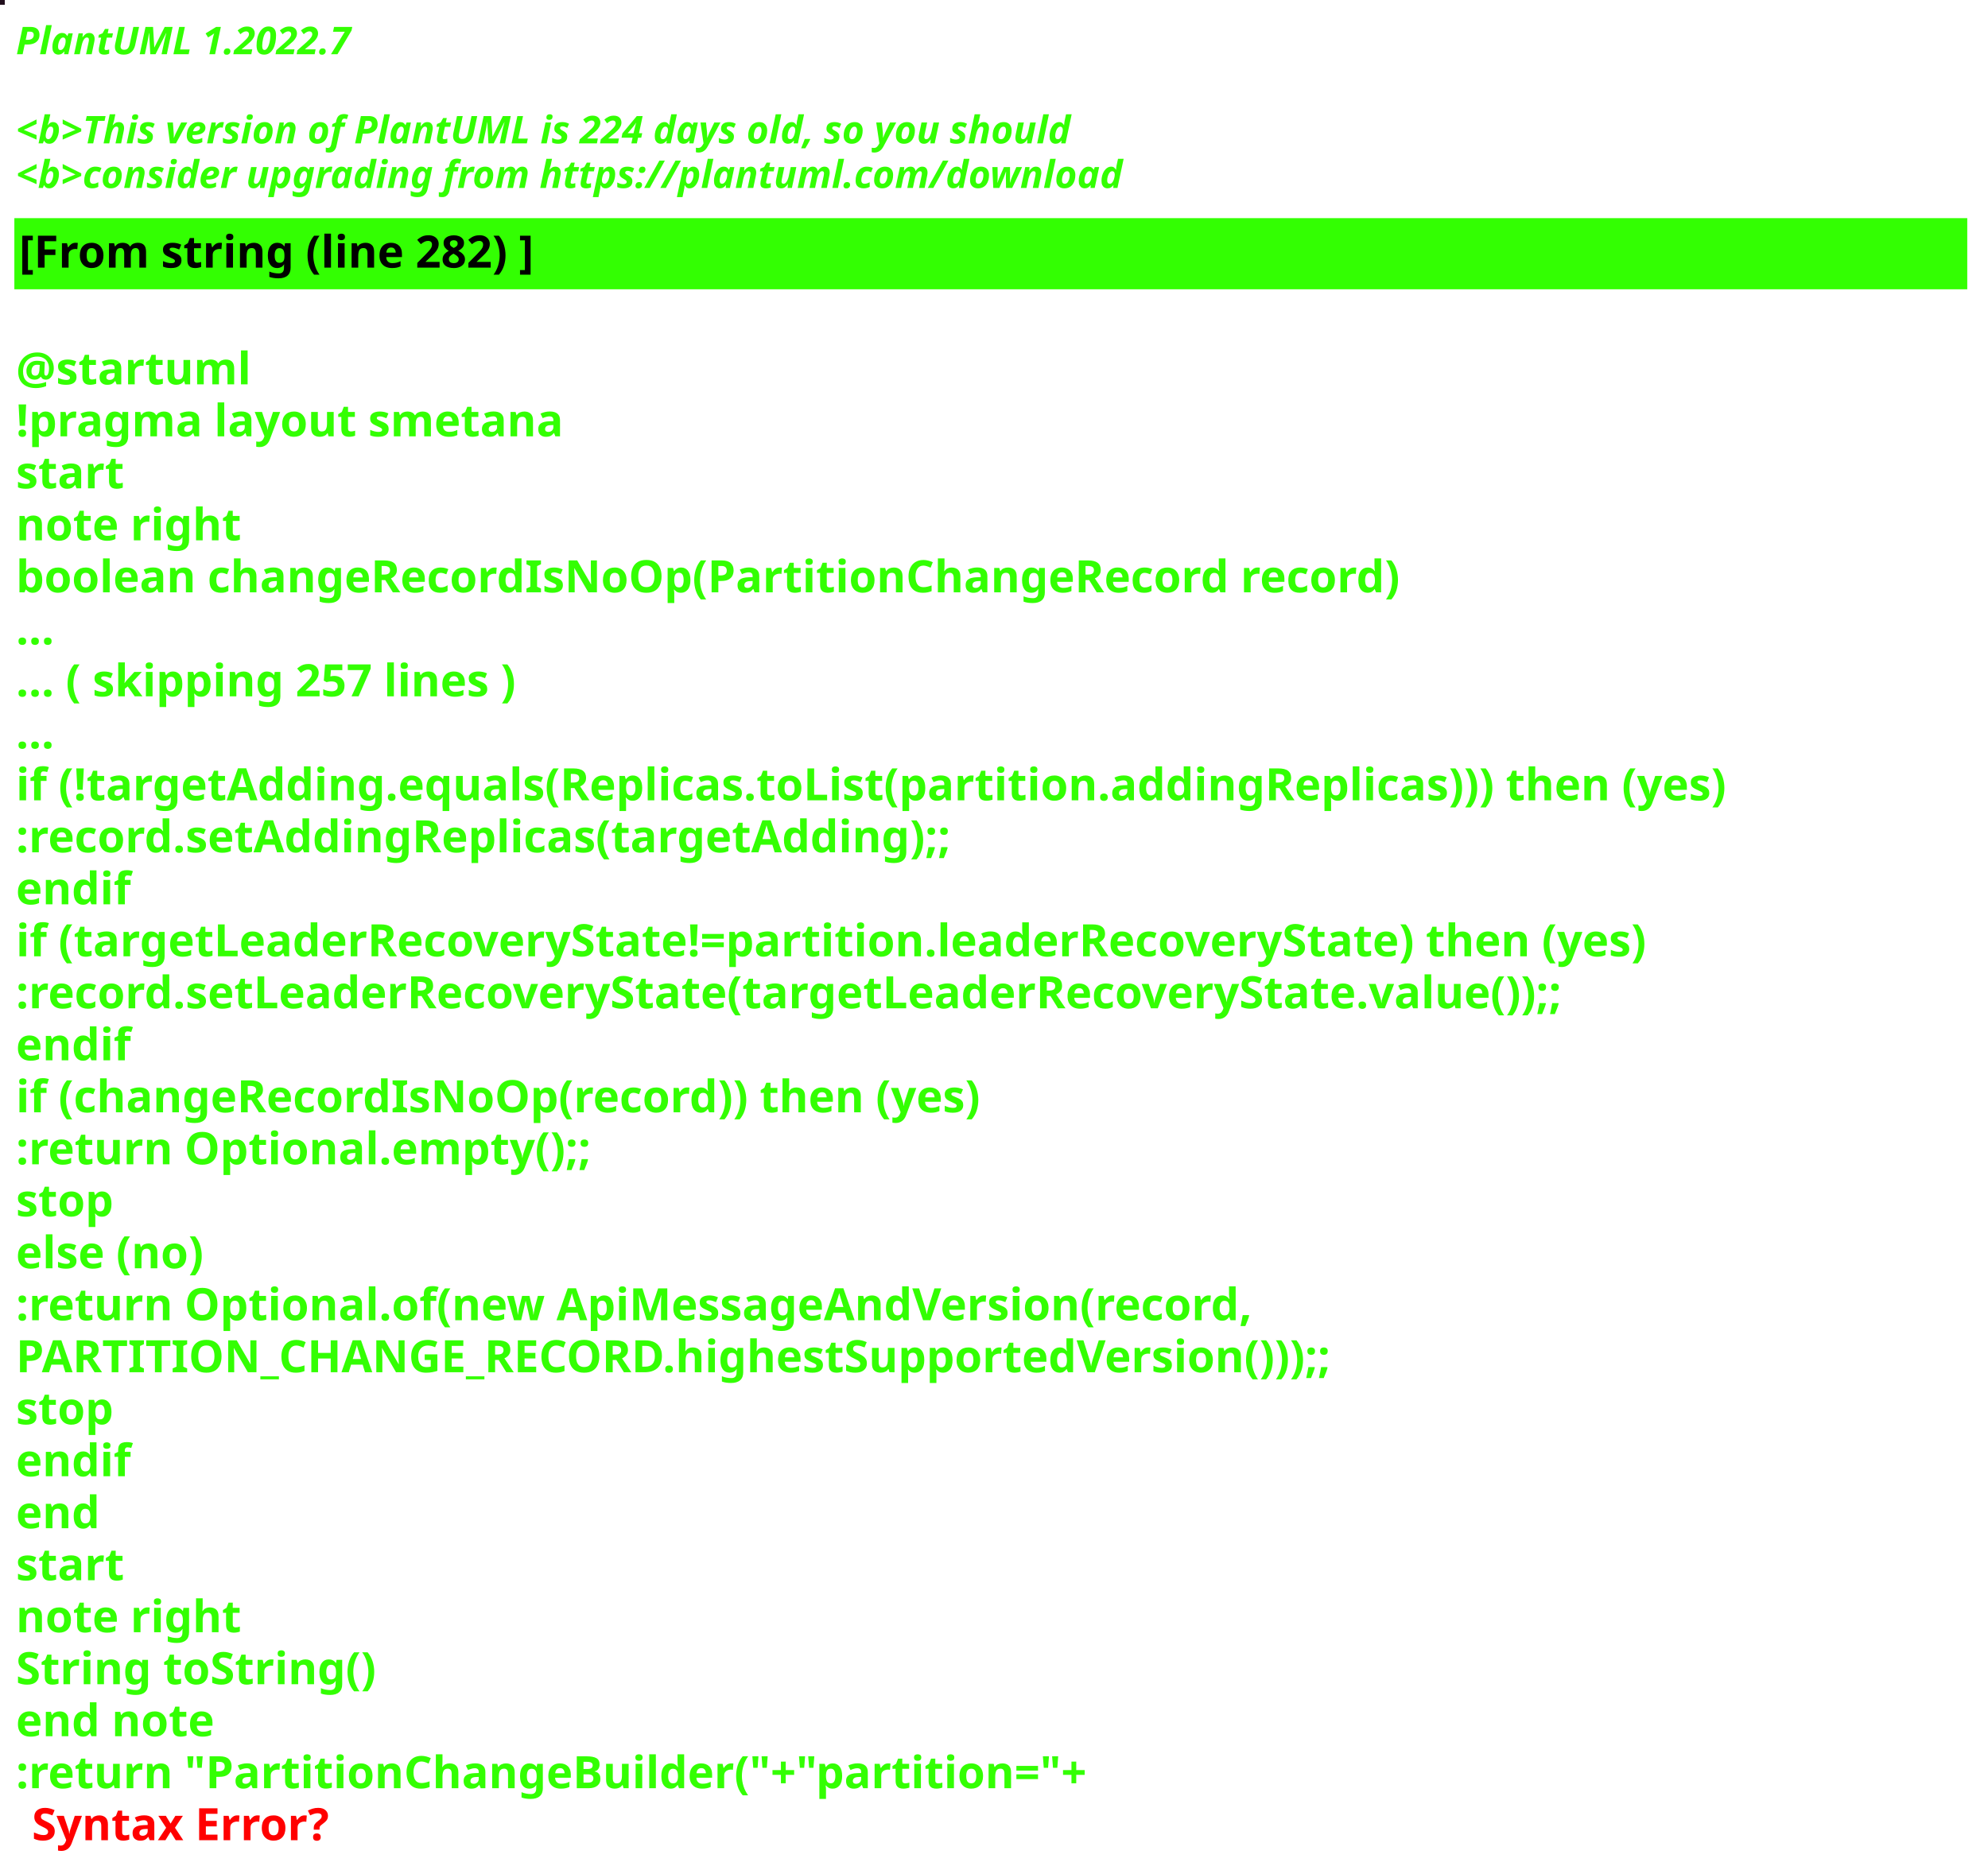
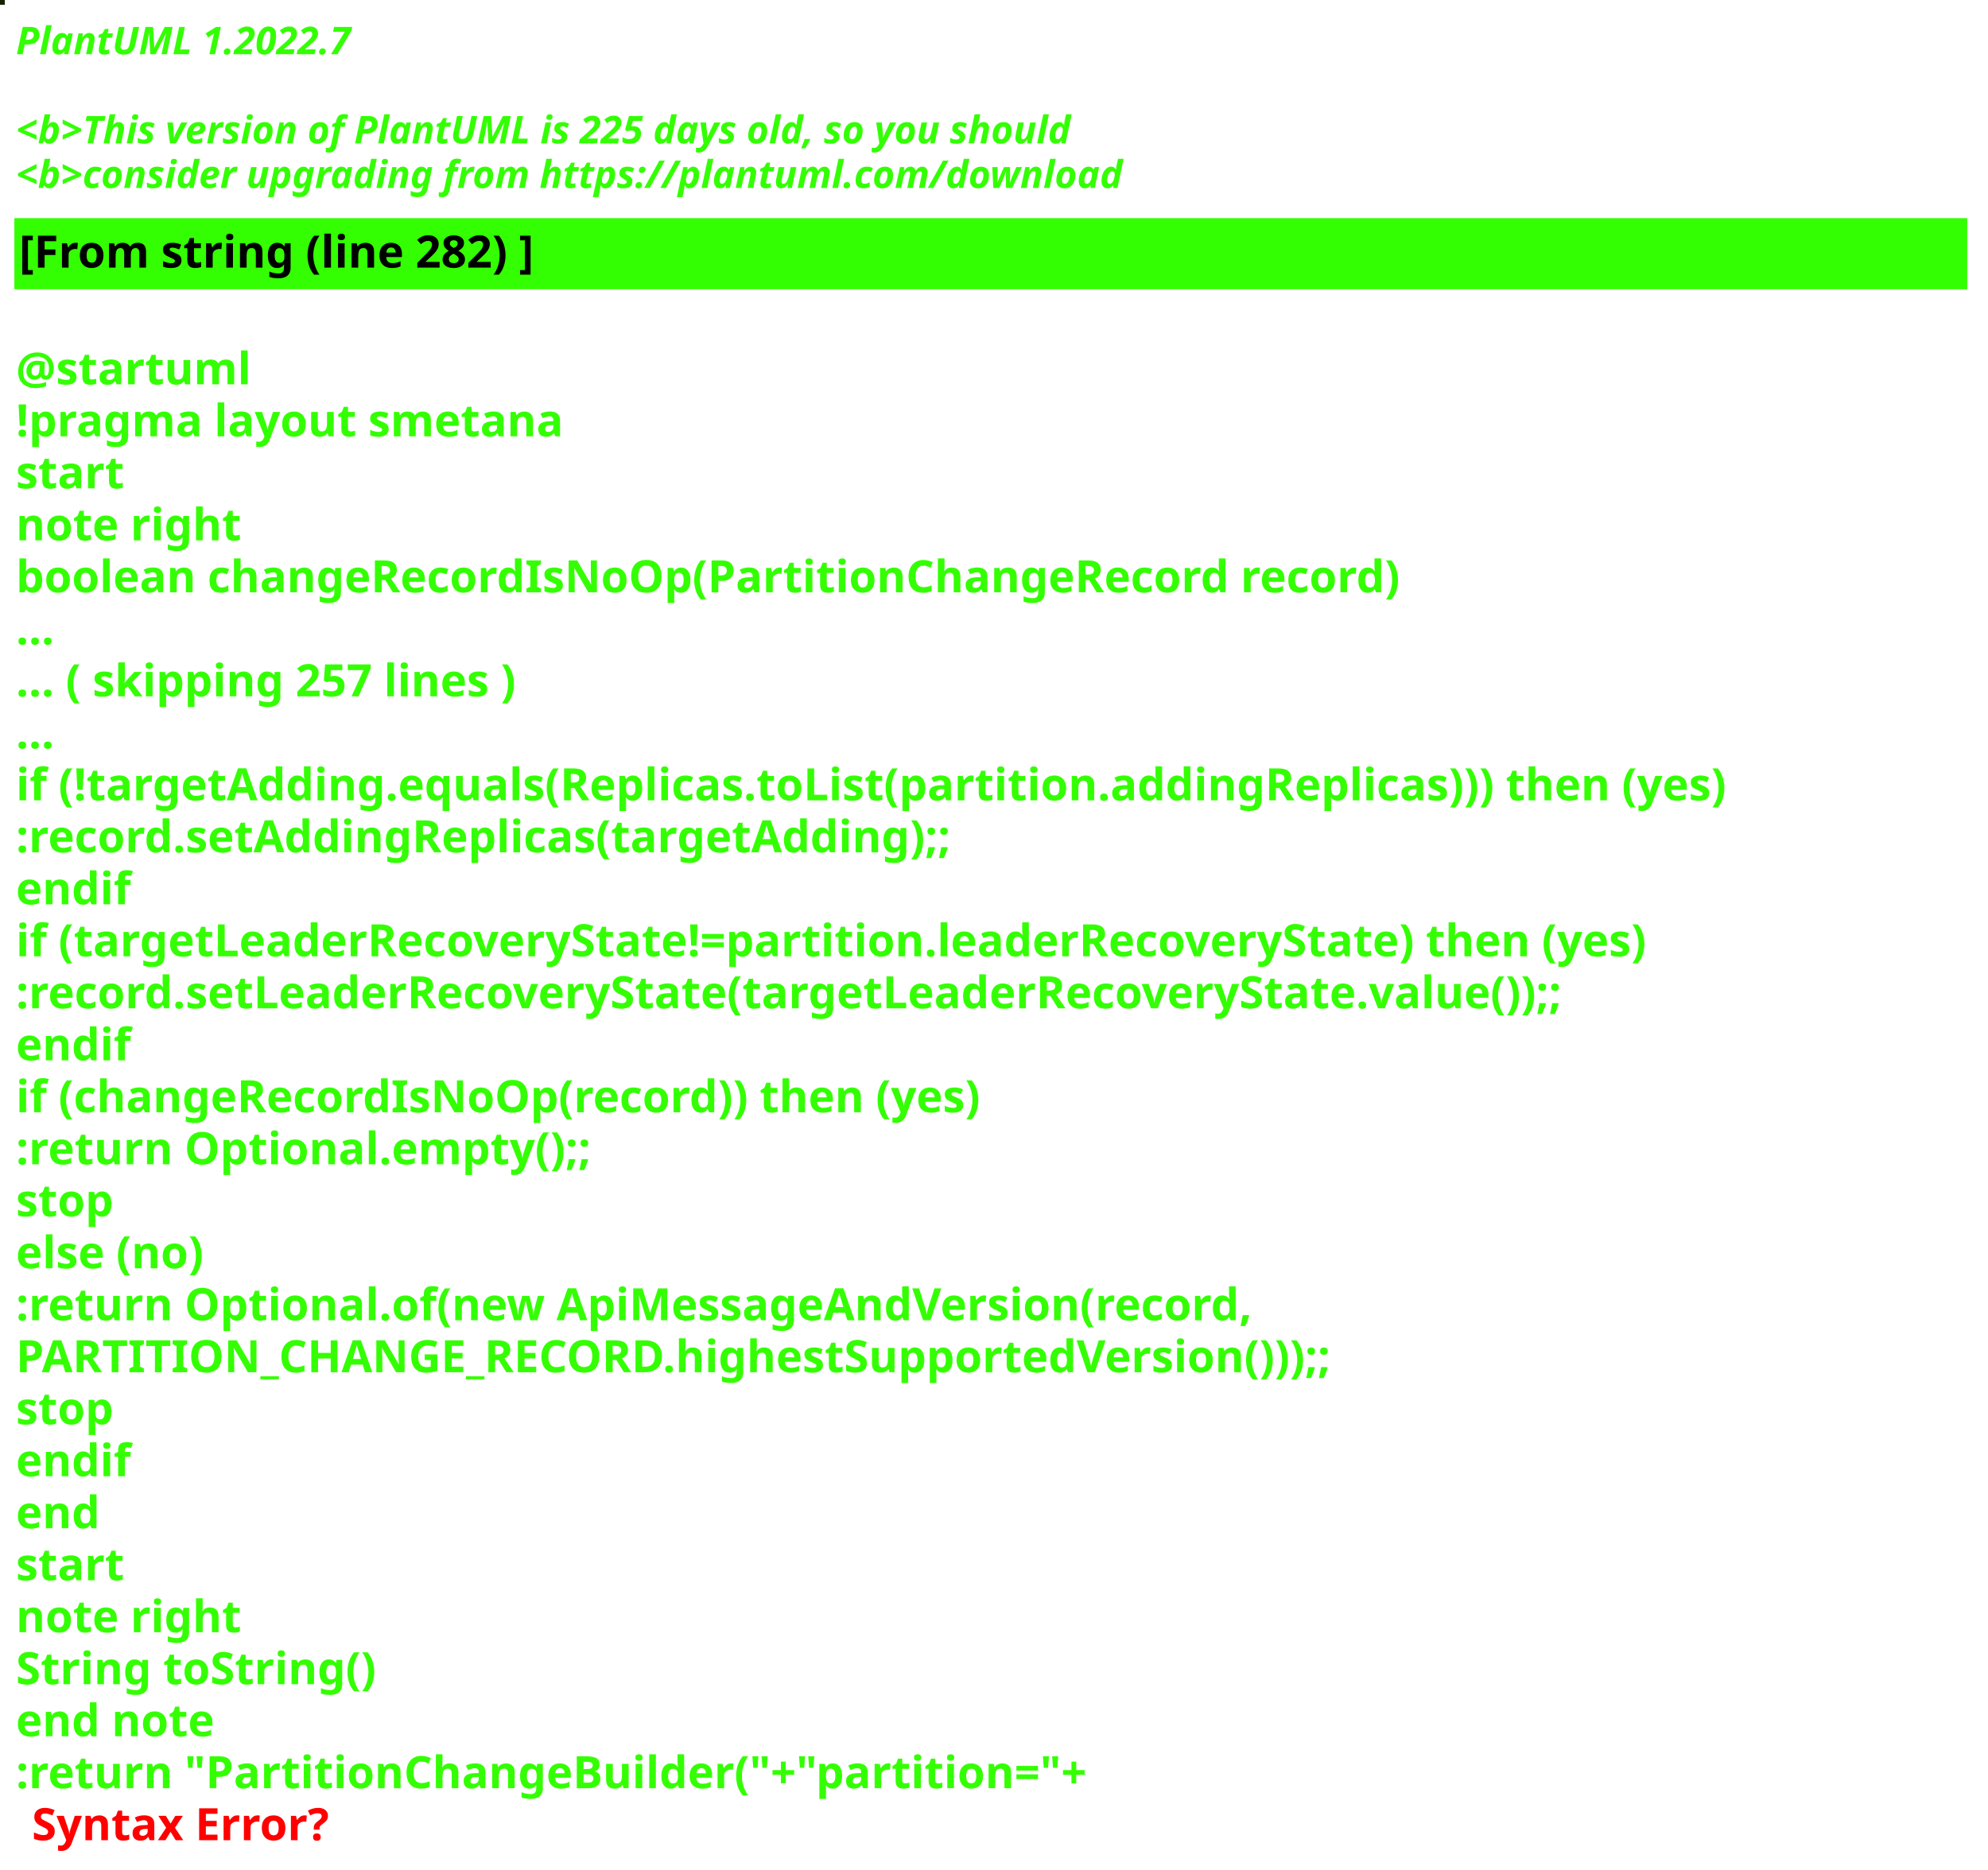
<svg xmlns="http://www.w3.org/2000/svg" contentStyleType="text/css" height="586px" preserveAspectRatio="none" style="width:623px;height:586px;background:#000000;" version="1.1" viewBox="0 0 623 586" width="623px" zoomAndPan="magnify">
  <defs />
  <g>
-     <rect fill="#210F1D" height="1" style="stroke:#210F1D;stroke-width:1.0;" width="1" x="0" y="0" />
+     <rect fill="#142200" height="1" style="stroke:#142200;stroke-width:1.0;" width="1" x="0" y="0" />
    <text fill="#33FF02" font-family="sans-serif" font-size="12" font-style="italic" font-weight="bold" lengthAdjust="spacing" textLength="127" x="5" y="17">PlantUML 1.2022.7</text>
    <text fill="#33FF02" font-family="sans-serif" font-size="12" font-style="italic" font-weight="bold" lengthAdjust="spacing" textLength="4" x="5" y="30.969"> </text>
-     <text fill="#33FF02" font-family="sans-serif" font-size="12" font-style="italic" font-weight="bold" lengthAdjust="spacing" textLength="399" x="5" y="44.938">&lt;b&gt;This version of PlantUML is 224 days old, so you should</text>
+     <text fill="#33FF02" font-family="sans-serif" font-size="12" font-style="italic" font-weight="bold" lengthAdjust="spacing" textLength="399" x="5" y="44.938">&lt;b&gt;This version of PlantUML is 225 days old, so you should</text>
    <text fill="#33FF02" font-family="sans-serif" font-size="12" font-style="italic" font-weight="bold" lengthAdjust="spacing" textLength="408" x="5" y="58.906">&lt;b&gt;consider upgrading from https://plantuml.com/download</text>
    <rect fill="#33FF02" height="21.297" style="stroke:#33FF02;stroke-width:1.0;" width="611" x="5" y="68.875" />
    <text fill="#000000" font-family="sans-serif" font-size="14" font-weight="bold" lengthAdjust="spacing" textLength="188" x="6" y="83.875">[From string (line 282) ]</text>
    <text fill="#33FF02" font-family="sans-serif" font-size="14" font-weight="bold" lengthAdjust="spacing" textLength="5" x="5" y="104.172"> </text>
    <text fill="#33FF02" font-family="sans-serif" font-size="14" font-weight="bold" lengthAdjust="spacing" textLength="79" x="5" y="120.469">@startuml</text>
    <text fill="#33FF02" font-family="sans-serif" font-size="14" font-weight="bold" lengthAdjust="spacing" textLength="190" x="5" y="136.766">!pragma layout smetana</text>
    <text fill="#33FF02" font-family="sans-serif" font-size="14" font-weight="bold" lengthAdjust="spacing" textLength="37" x="5" y="153.062">start</text>
    <text fill="#33FF02" font-family="sans-serif" font-size="14" font-weight="bold" lengthAdjust="spacing" textLength="78" x="5" y="169.359">note right</text>
    <text fill="#33FF02" font-family="sans-serif" font-size="14" font-weight="bold" lengthAdjust="spacing" textLength="490" x="5" y="185.656">boolean changeRecordIsNoOp(PartitionChangeRecord record)</text>
    <text fill="#33FF02" font-family="sans-serif" font-size="14" font-weight="bold" lengthAdjust="spacing" textLength="15" x="5" y="201.953">...</text>
    <text fill="#33FF02" font-family="sans-serif" font-size="14" font-weight="bold" lengthAdjust="spacing" textLength="185" x="5" y="218.25">... ( skipping 257 lines )</text>
    <text fill="#33FF02" font-family="sans-serif" font-size="14" font-weight="bold" lengthAdjust="spacing" textLength="15" x="5" y="234.547">...</text>
    <text fill="#33FF02" font-family="sans-serif" font-size="14" font-weight="bold" lengthAdjust="spacing" textLength="606" x="5" y="250.844">if (!targetAdding.equals(Replicas.toList(partition.addingReplicas))) then (yes)</text>
    <text fill="#33FF02" font-family="sans-serif" font-size="14" font-weight="bold" lengthAdjust="spacing" textLength="336" x="5" y="267.141">:record.setAddingReplicas(targetAdding);;</text>
    <text fill="#33FF02" font-family="sans-serif" font-size="14" font-weight="bold" lengthAdjust="spacing" textLength="40" x="5" y="283.438">endif</text>
    <text fill="#33FF02" font-family="sans-serif" font-size="14" font-weight="bold" lengthAdjust="spacing" textLength="585" x="5" y="299.734">if (targetLeaderRecoveryState!=partition.leaderRecoveryState) then (yes)</text>
    <text fill="#33FF02" font-family="sans-serif" font-size="14" font-weight="bold" lengthAdjust="spacing" textLength="560" x="5" y="316.031">:record.setLeaderRecoveryState(targetLeaderRecoveryState.value());;</text>
    <text fill="#33FF02" font-family="sans-serif" font-size="14" font-weight="bold" lengthAdjust="spacing" textLength="40" x="5" y="332.328">endif</text>
    <text fill="#33FF02" font-family="sans-serif" font-size="14" font-weight="bold" lengthAdjust="spacing" textLength="348" x="5" y="348.625">if (changeRecordIsNoOp(record)) then (yes)</text>
    <text fill="#33FF02" font-family="sans-serif" font-size="14" font-weight="bold" lengthAdjust="spacing" textLength="204" x="5" y="364.922">:return Optional.empty();;</text>
    <text fill="#33FF02" font-family="sans-serif" font-size="14" font-weight="bold" lengthAdjust="spacing" textLength="35" x="5" y="381.219">stop</text>
    <text fill="#33FF02" font-family="sans-serif" font-size="14" font-weight="bold" lengthAdjust="spacing" textLength="70" x="5" y="397.516">else (no)</text>
    <text fill="#33FF02" font-family="sans-serif" font-size="14" font-weight="bold" lengthAdjust="spacing" textLength="443" x="5" y="413.812">:return Optional.of(new ApiMessageAndVersion(record,</text>
    <text fill="#33FF02" font-family="sans-serif" font-size="14" font-weight="bold" lengthAdjust="spacing" textLength="468" x="5" y="430.109">PARTITION_CHANGE_RECORD.highestSupportedVersion()));;</text>
    <text fill="#33FF02" font-family="sans-serif" font-size="14" font-weight="bold" lengthAdjust="spacing" textLength="35" x="5" y="446.406">stop</text>
    <text fill="#33FF02" font-family="sans-serif" font-size="14" font-weight="bold" lengthAdjust="spacing" textLength="40" x="5" y="462.703">endif</text>
    <text fill="#33FF02" font-family="sans-serif" font-size="14" font-weight="bold" lengthAdjust="spacing" textLength="30" x="5" y="479">end</text>
    <text fill="#33FF02" font-family="sans-serif" font-size="14" font-weight="bold" lengthAdjust="spacing" textLength="37" x="5" y="495.297">start</text>
    <text fill="#33FF02" font-family="sans-serif" font-size="14" font-weight="bold" lengthAdjust="spacing" textLength="78" x="5" y="511.594">note right</text>
    <text fill="#33FF02" font-family="sans-serif" font-size="14" font-weight="bold" lengthAdjust="spacing" textLength="127" x="5" y="527.891">String toString()</text>
    <text fill="#33FF02" font-family="sans-serif" font-size="14" font-weight="bold" lengthAdjust="spacing" textLength="71" x="5" y="544.188">end note</text>
    <text fill="#33FF02" font-family="sans-serif" font-size="14" font-weight="bold" lengthAdjust="spacing" text-decoration="wavy underline" textLength="378" x="5" y="560.484">:return "PartitionChangeBuilder("+"partition="+</text>
    <text fill="#FF0000" font-family="sans-serif" font-size="14" font-weight="bold" lengthAdjust="spacing" textLength="106" x="10" y="576.781">Syntax Error?</text>
  </g>
</svg>
